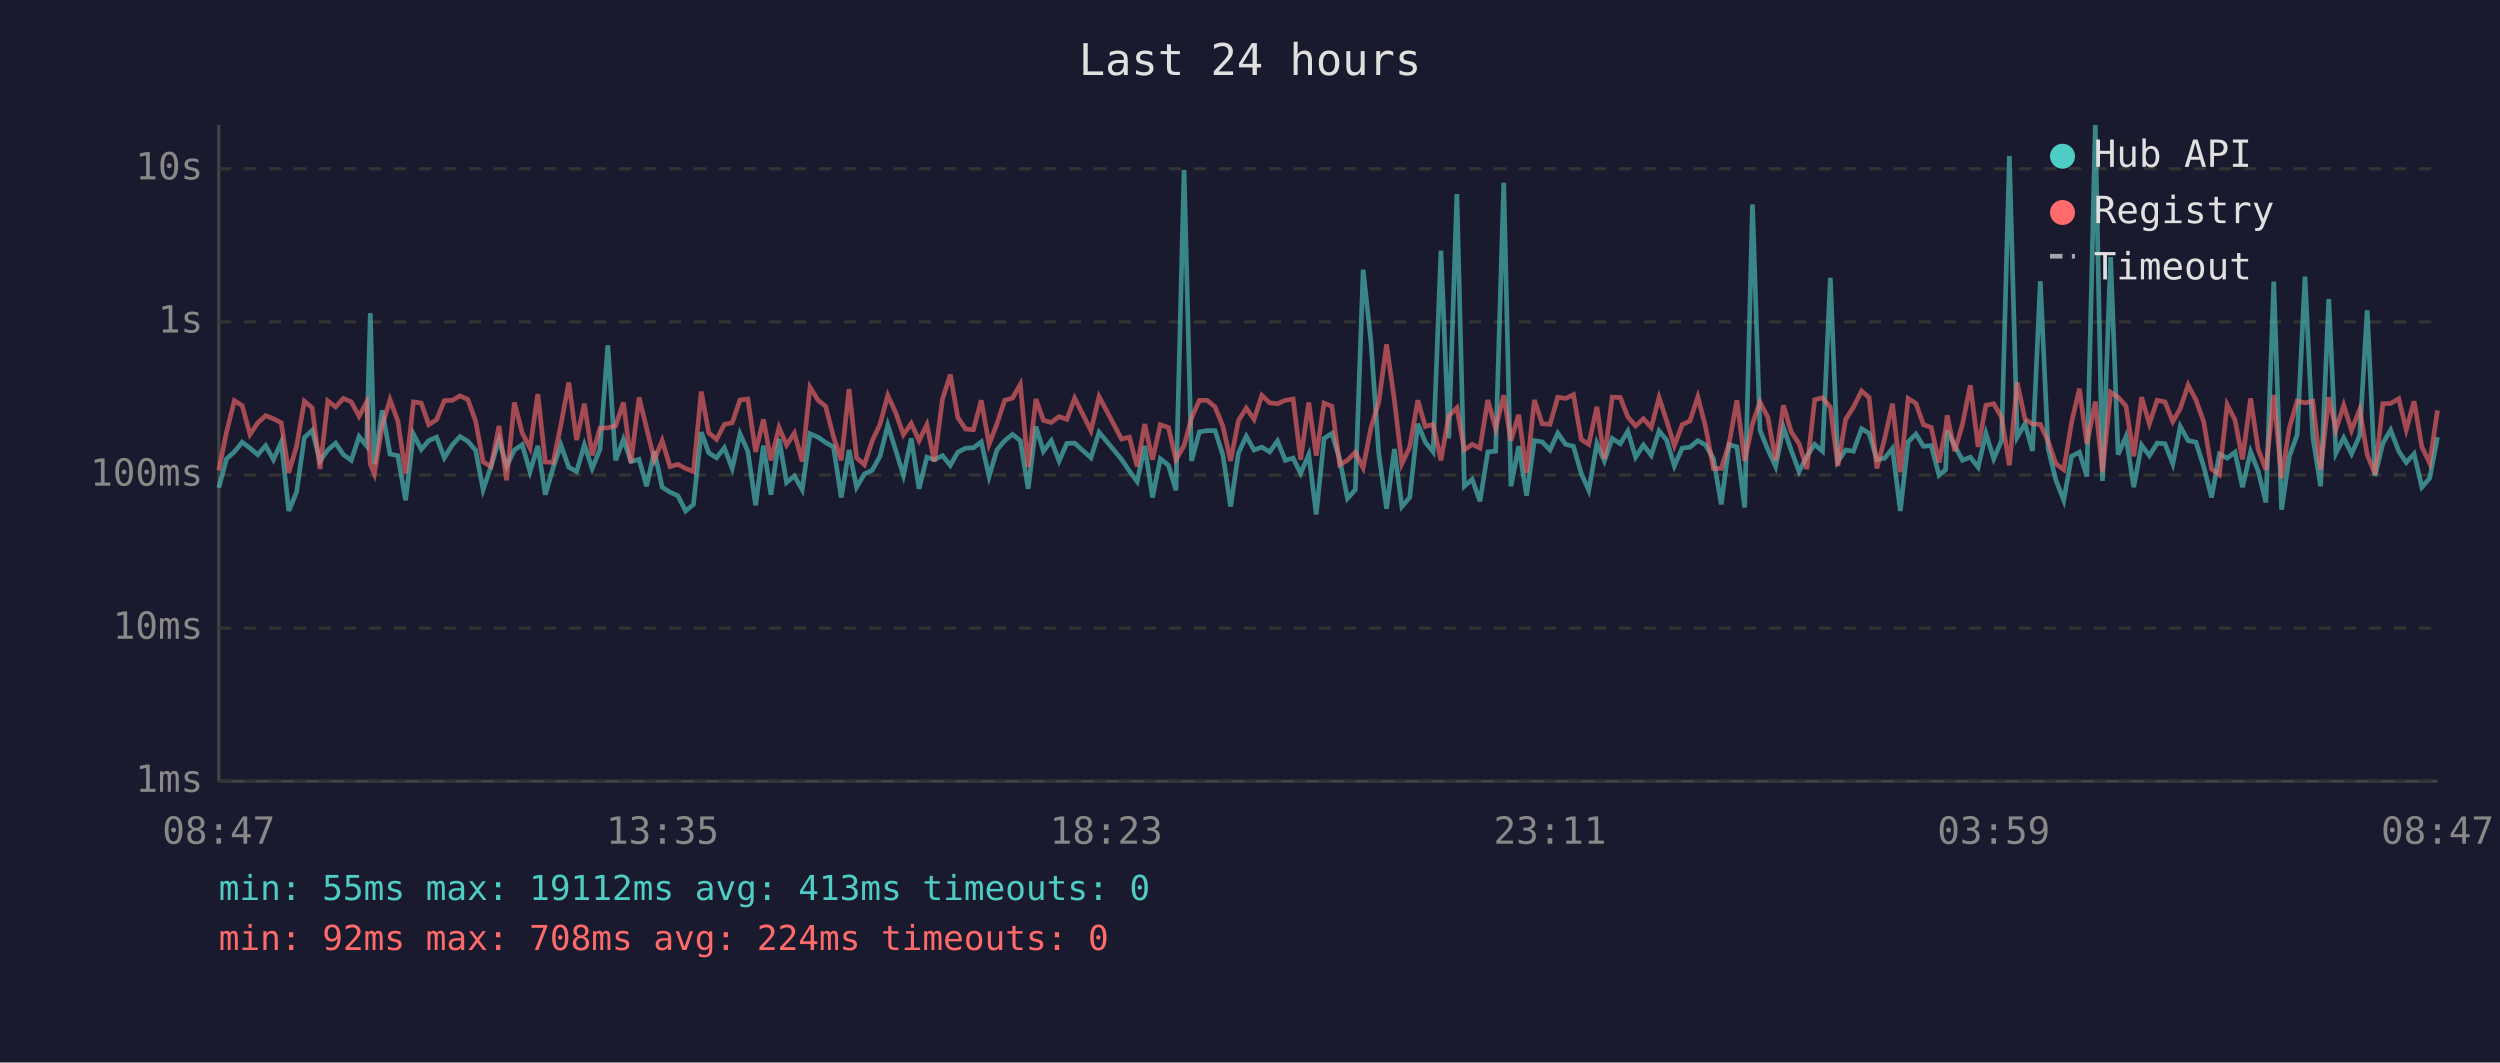
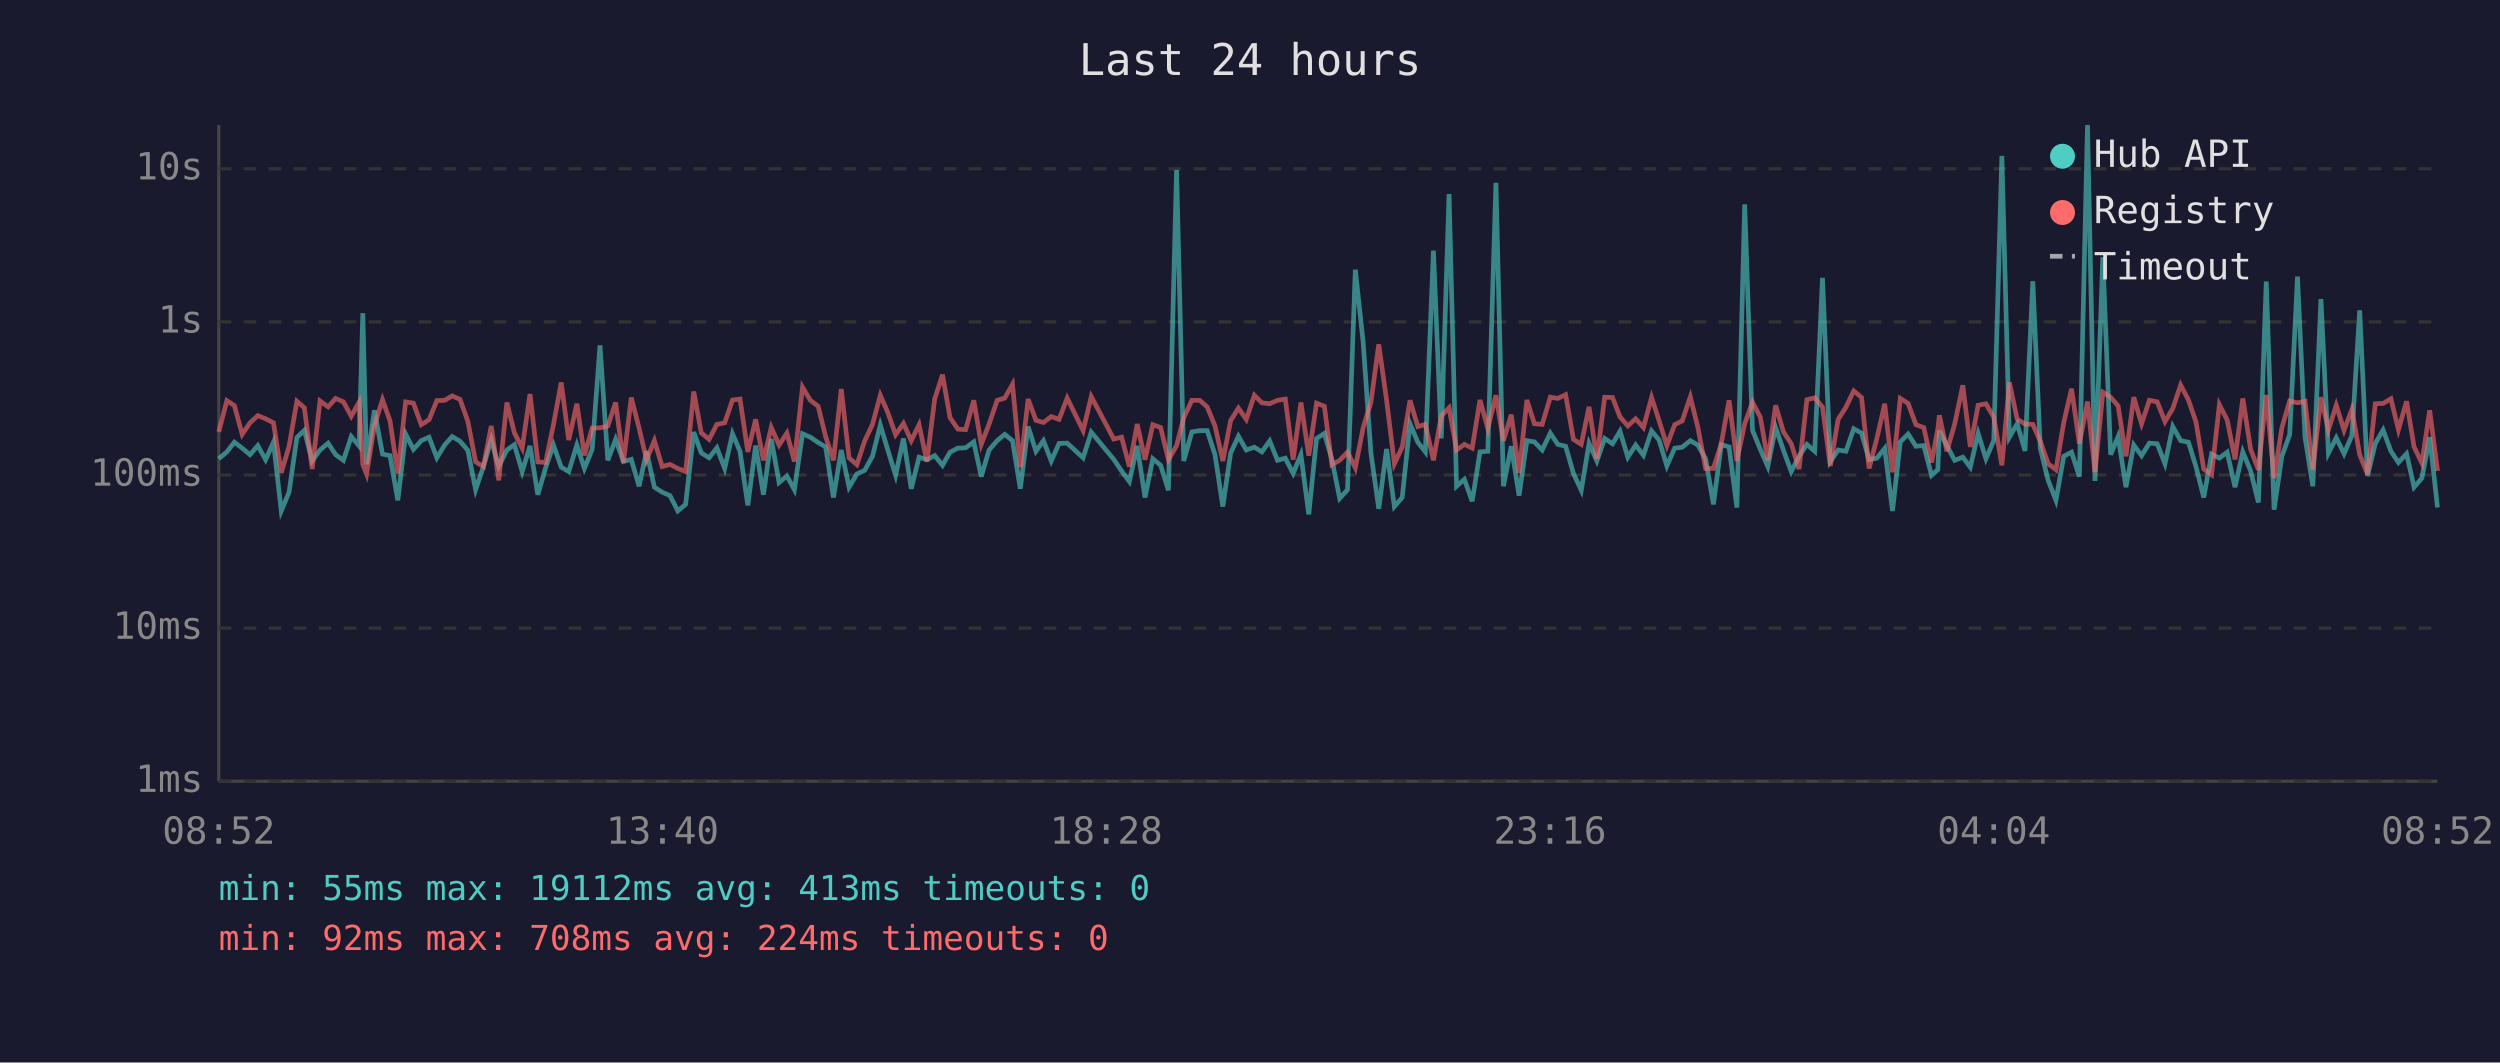
<svg xmlns="http://www.w3.org/2000/svg" viewBox="0 0 800 340" font-family="monospace" font-size="12">
  <rect width="800" height="340" fill="#1a1a2e" />
  <text x="400" y="24" fill="#e0e0e0" font-size="14" text-anchor="middle">Last 24 hours</text>
  <line x1="70" y1="40" x2="70" y2="250" stroke="#444" stroke-width="1" />
  <line x1="70" y1="250" x2="780" y2="250" stroke="#444" stroke-width="1" />
  <line x1="70" y1="250" x2="780" y2="250" stroke="#333" stroke-width="1" stroke-dasharray="4" />
  <text x="65" y="250" fill="#888" text-anchor="end" dominant-baseline="middle">1ms</text>
  <line x1="70" y1="201" x2="780" y2="201" stroke="#333" stroke-width="1" stroke-dasharray="4" />
  <text x="65" y="201" fill="#888" text-anchor="end" dominant-baseline="middle">10ms</text>
  <line x1="70" y1="152" x2="780" y2="152" stroke="#333" stroke-width="1" stroke-dasharray="4" />
  <text x="65" y="152" fill="#888" text-anchor="end" dominant-baseline="middle">100ms</text>
  <line x1="70" y1="103" x2="780" y2="103" stroke="#333" stroke-width="1" stroke-dasharray="4" />
  <text x="65" y="103" fill="#888" text-anchor="end" dominant-baseline="middle">1s</text>
  <line x1="70" y1="54" x2="780" y2="54" stroke="#333" stroke-width="1" stroke-dasharray="4" />
  <text x="65" y="54" fill="#888" text-anchor="end" dominant-baseline="middle">10s</text>
-   <text x="70" y="270" fill="#888" text-anchor="middle">08:47</text>
-   <text x="212" y="270" fill="#888" text-anchor="middle">13:35</text>
-   <text x="354" y="270" fill="#888" text-anchor="middle">18:23</text>
-   <text x="496" y="270" fill="#888" text-anchor="middle">23:11</text>
-   <text x="638" y="270" fill="#888" text-anchor="middle">03:59</text>
-   <text x="780" y="270" fill="#888" text-anchor="middle">08:47</text>
-   <polyline points="70.0,156.1 72.5,146.8 75.0,144.6 77.5,141.5 80.0,143.4 82.5,145.5 85.0,142.6 87.5,147.1 90.0,141.5 92.4,163.5 94.9,157.5 97.4,140.0 99.9,137.7 102.4,147.5 104.9,144.0 107.4,141.8 109.9,145.5 112.4,147.3 114.9,139.7 117.3,142.7 118.5,100.2 119.8,148.6 122.3,131.3 124.8,145.3 127.3,145.8 129.8,160.1 132.3,138.9 134.8,143.8 137.2,141.0 139.7,139.9 142.2,146.5 144.7,142.4 147.2,139.7 149.7,141.2 152.2,144.1 154.6,156.7 157.1,149.3 159.7,140.7 162.1,149.3 164.6,144.0 167.1,142.3 169.6,150.9 172.1,142.7 174.5,158.3 177.0,149.7 179.5,142.4 182.0,149.5 184.5,150.9 187.0,142.4 189.5,149.9 192.0,143.8 194.5,110.5 197.0,147.3 199.5,140.6 201.9,147.7 204.5,147.0 206.9,155.6 209.4,144.4 211.9,155.9 214.4,157.5 216.9,158.6 219.4,163.5 221.9,161.4 224.4,138.3 226.8,144.9 229.3,146.5 231.8,143.3 234.3,149.9 236.8,138.8 239.3,144.4 241.8,161.7 244.3,142.6 246.7,158.3 249.3,140.5 251.7,154.4 254.2,152.3 256.7,156.7 259.2,138.8 261.8,139.9 264.2,141.6 266.7,143.0 269.2,159.2 271.7,144.0 274.1,155.9 276.6,151.7 279.1,150.5 281.6,146.0 284.1,136.0 286.6,144.0 289.1,152.1 291.6,140.3 294.1,156.4 296.6,146.3 299.0,147.1 301.6,145.8 304.1,148.9 306.5,144.7 309.0,143.4 311.5,143.3 314.0,141.4 316.5,152.5 319.0,144.0 321.5,141.0 324.0,139.0 326.5,141.0 329.0,156.4 331.5,136.5 333.9,144.4 336.4,141.0 338.9,147.5 341.4,141.9 343.9,141.8 349.1,146.5 351.7,138.3 358.9,147.0 361.4,150.7 363.9,154.1 366.3,142.7 368.8,159.2 371.3,146.8 373.9,148.9 376.3,156.9 378.9,54.4 381.3,147.5 383.8,138.2 386.3,137.8 388.8,137.8 391.3,145.5 393.8,162.1 396.3,145.0 398.8,139.6 401.3,144.0 403.8,143.1 406.3,144.6 408.8,141.1 411.3,147.3 413.8,146.6 416.2,151.5 418.8,145.5 421.2,164.6 423.7,140.3 426.2,138.7 428.7,147.0 431.2,159.5 433.7,156.7 436.2,86.3 438.7,109.4 441.2,145.0 443.7,162.8 446.2,143.7 448.6,162.1 451.1,159.2 453.7,135.6 456.1,141.5 458.6,144.6 461.1,80.2 463.6,140.3 466.2,62.1 468.6,155.6 471.1,153.4 473.6,160.4 476.1,144.6 478.6,144.4 481.2,58.5 483.5,155.6 486.0,142.8 488.5,158.6 491.0,141.0 493.5,141.4 496.0,144.0 498.5,138.6 501.0,142.2 503.5,142.8 506.0,151.5 508.4,156.9 511.0,141.9 513.4,147.5 515.9,140.3 518.5,142.0 520.9,138.0 523.4,146.3 525.9,142.4 528.4,145.7 530.9,137.9 533.3,140.8 535.8,149.1 538.3,143.4 540.8,143.1 543.3,141.0 545.8,142.4 548.3,146.8 550.8,161.4 553.3,142.3 555.8,143.0 558.3,162.4 560.8,65.4 563.2,137.7 565.7,143.8 568.2,149.3 570.7,136.8 573.2,144.1 575.7,150.9 578.2,146.0 580.7,142.2 583.2,144.4 585.7,88.9 588.1,147.7 590.6,144.0 593.1,144.4 595.7,137.2 598.1,138.6 600.6,147.1 603.1,146.6 605.6,143.5 608.1,163.5 610.6,141.4 613.1,138.9 615.5,142.8 618.0,142.6 620.5,152.1 622.6,150.3 623.1,137.8 625.5,142.6 628.0,147.3 630.5,146.3 633.0,149.5 635.5,138.7 638.0,146.8 640.5,141.0 643.0,49.9 645.5,139.9 648.0,135.6 650.4,144.3 652.9,90.0 655.4,143.5 657.9,153.7 660.4,160.1 662.9,146.0 665.4,144.7 667.8,152.5 670.5,40.0 672.8,153.9 675.4,82.3 677.8,145.5 680.3,139.7 682.8,155.9 685.3,142.4 687.8,145.8 690.3,141.8 692.8,142.0 695.3,148.4 697.7,136.5 700.2,141.0 702.7,141.5 705.2,149.3 707.7,159.2 710.2,145.3 712.7,146.6 715.2,144.7 717.6,155.9 720.2,144.6 722.6,150.7 725.1,160.8 727.6,90.1 730.1,163.1 732.6,146.0 735.1,139.1 737.6,88.5 740.1,139.9 742.6,155.6 745.2,95.7 747.5,145.0 750.0,140.1 752.5,145.2 755.1,139.4 757.5,99.3 760.0,152.3 762.5,141.9 765.0,137.6 767.6,144.4 770.0,148.0 772.5,145.2 775.0,155.9 777.5,153.0 780.0,139.9" fill="none" stroke="#4ecdc4" stroke-width="1.5" opacity="0.6" />
-   <polyline points="70.0,150.5 72.5,138.2 75.0,128.2 77.5,129.8 80.0,139.0 82.5,135.3 85.0,133.0 87.5,134.0 90.0,135.3 92.4,151.3 94.9,142.8 97.4,128.4 99.9,130.5 102.4,150.1 104.9,128.3 107.4,130.2 109.9,127.5 112.4,128.6 114.9,133.2 117.3,128.7 118.5,148.6 119.8,151.7 122.3,136.2 124.8,127.9 127.3,134.7 129.8,151.5 132.3,128.6 134.8,129.0 137.2,135.9 139.7,134.3 142.2,128.2 144.7,128.1 147.2,126.7 149.7,127.8 152.2,134.8 154.6,147.8 157.1,149.3 159.7,136.3 162.1,153.7 164.6,128.8 167.1,138.5 169.6,143.4 172.1,126.1 174.5,147.8 177.0,148.0 179.5,135.9 182.0,122.4 184.5,140.8 187.0,129.2 189.5,145.7 192.0,137.0 194.5,136.9 197.0,136.3 199.5,128.8 201.9,148.0 204.5,127.2 206.9,137.0 209.4,147.1 211.9,141.0 214.4,149.3 216.9,148.6 219.4,149.9 221.9,150.9 224.4,125.3 226.8,138.5 229.3,140.6 231.8,135.8 234.3,135.3 236.8,128.0 239.3,127.7 241.8,144.6 244.3,134.2 246.7,147.3 249.3,136.8 251.7,142.4 254.2,138.6 256.7,147.7 259.2,123.9 261.8,128.1 264.2,130.0 266.7,139.7 269.2,147.3 271.7,124.5 274.1,146.5 276.6,148.7 279.1,141.1 281.6,135.8 284.1,126.5 286.6,132.0 289.1,139.1 291.6,135.5 294.1,141.0 296.6,135.9 299.0,147.7 301.6,127.7 304.1,119.9 306.5,133.6 309.0,137.3 311.5,137.5 314.0,128.1 316.5,142.2 319.0,135.7 321.5,128.1 324.0,127.4 326.5,123.0 329.0,149.5 331.5,127.7 333.9,134.5 336.4,135.2 338.9,133.3 341.4,134.2 343.9,127.4 349.1,137.8 351.7,126.9 358.9,140.5 361.4,139.9 363.9,149.3 366.3,135.7 368.8,147.1 371.3,135.9 373.9,136.8 376.3,147.1 378.9,142.6 381.3,133.7 383.8,128.1 386.3,128.1 388.8,130.2 391.3,136.3 393.8,147.5 396.3,134.6 398.8,130.6 401.3,134.2 403.8,126.5 406.3,128.9 408.8,129.2 411.3,128.1 413.8,127.7 416.2,147.1 418.8,128.8 421.2,145.8 423.7,129.0 426.2,130.0 428.7,148.7 431.2,147.3 433.7,144.7 436.2,149.7 438.7,136.9 441.2,128.7 443.7,110.2 446.2,128.0 448.6,148.4 451.1,143.1 453.7,128.1 456.1,136.5 458.6,135.8 461.1,147.3 463.6,133.1 466.2,130.5 468.6,144.0 471.1,142.2 473.6,143.4 476.1,128.0 478.6,137.1 481.2,126.5 483.5,141.0 486.0,132.7 488.5,151.3 491.0,128.0 493.5,135.6 496.0,135.8 498.5,127.1 501.0,127.5 503.5,126.3 506.0,140.6 508.4,142.2 511.0,130.2 513.4,146.8 515.9,127.1 518.5,127.2 520.9,133.4 523.4,136.3 525.9,134.0 528.4,136.8 530.9,127.2 533.3,134.6 535.8,142.6 538.3,135.9 540.8,134.7 543.3,127.0 545.8,136.7 548.3,149.9 550.8,149.9 553.3,142.0 555.8,128.1 558.3,147.5 560.8,135.6 563.2,128.7 565.7,133.5 568.2,147.3 570.7,129.7 573.2,138.2 575.7,142.0 578.2,150.1 580.7,127.9 583.2,127.3 585.7,130.3 588.1,149.1 590.6,134.2 593.1,130.3 595.7,125.1 598.1,127.2 600.6,149.9 603.1,140.3 605.6,129.2 608.1,151.1 610.6,127.5 613.1,129.1 615.5,135.9 618.0,136.8 620.5,148.0 622.6,137.3 623.1,132.9 625.5,144.4 628.0,135.7 630.5,123.3 633.0,143.0 635.5,129.7 638.0,129.2 640.5,133.5 643.0,148.9 645.5,122.4 648.0,134.1 650.4,135.7 652.9,135.8 655.4,141.2 657.9,148.4 660.4,150.3 662.9,135.2 665.4,124.4 667.8,142.0 670.5,128.5 672.8,151.1 675.4,125.5 677.8,127.1 680.3,129.9 682.8,146.0 685.3,127.1 687.8,135.6 690.3,128.1 692.8,128.6 695.3,134.9 697.7,130.7 700.2,123.2 702.7,128.0 705.2,135.0 707.7,150.1 710.2,151.9 712.7,129.5 715.2,134.4 717.6,147.0 720.2,127.5 722.6,143.8 725.1,150.3 727.6,126.4 730.1,153.0 732.6,136.9 735.1,128.3 737.6,128.9 740.1,128.4 742.6,150.3 745.2,127.1 747.5,137.5 750.0,129.7 752.5,137.7 755.1,131.0 757.5,145.5 760.0,151.7 762.5,129.2 765.0,129.1 767.6,127.6 770.0,137.5 772.5,128.4 775.0,143.0 777.5,148.2 780.0,131.3" fill="none" stroke="#ff6b6b" stroke-width="1.5" opacity="0.6" />
+   <text x="70" y="270" fill="#888" text-anchor="middle">08:52</text>
+   <text x="212" y="270" fill="#888" text-anchor="middle">13:40</text>
+   <text x="354" y="270" fill="#888" text-anchor="middle">18:28</text>
+   <text x="496" y="270" fill="#888" text-anchor="middle">23:16</text>
+   <text x="638" y="270" fill="#888" text-anchor="middle">04:04</text>
+   <text x="780" y="270" fill="#888" text-anchor="middle">08:52</text>
+   <polyline points="70.0,146.8 72.6,144.6 75.0,141.5 77.5,143.4 80.0,145.5 82.5,142.6 85.0,147.1 87.5,141.5 90.0,163.5 92.5,157.5 95.0,140.0 97.4,137.7 99.9,147.5 102.4,144.0 105.0,141.8 107.4,145.5 109.9,147.3 112.4,139.7 114.9,142.7 116.1,100.2 117.3,148.6 119.8,131.3 122.4,145.3 124.8,145.8 127.3,160.1 129.8,138.9 132.3,143.8 134.8,141.0 137.3,139.9 139.8,146.5 142.3,142.4 144.7,139.7 147.2,141.2 149.7,144.1 152.2,156.7 154.7,149.3 157.2,140.7 159.6,149.3 162.2,144.0 164.6,142.3 167.1,150.9 169.6,142.7 172.1,158.3 174.6,149.7 177.1,142.4 179.6,149.5 182.0,150.9 184.6,142.4 187.0,149.9 189.5,143.8 192.0,110.5 194.5,147.3 197.0,140.6 199.5,147.7 202.0,147.0 204.5,155.6 206.9,144.4 209.4,155.9 211.9,157.5 214.4,158.6 216.9,163.5 219.4,161.4 222.0,138.3 224.4,144.9 226.9,146.5 229.4,143.3 231.9,149.9 234.4,138.8 236.8,144.4 239.3,161.7 241.8,142.6 244.3,158.3 246.8,140.5 249.3,154.4 251.8,152.3 254.2,156.7 256.8,138.8 259.3,139.9 261.8,141.6 264.2,143.0 266.7,159.2 269.2,144.0 271.7,155.9 274.2,151.7 276.7,150.5 279.2,146.0 281.7,136.0 284.1,144.0 286.6,152.1 289.1,140.3 291.6,156.4 294.1,146.3 296.6,147.1 299.1,145.8 301.6,148.9 304.0,144.7 306.5,143.4 309.0,143.3 311.6,141.4 314.0,152.5 316.5,144.0 319.1,141.0 321.5,139.0 324.0,141.0 326.5,156.4 329.0,136.5 331.5,144.4 333.9,141.0 336.4,147.5 338.9,141.9 341.5,141.8 346.6,146.5 349.2,138.3 356.4,147.0 358.9,150.7 361.4,154.1 363.9,142.7 366.4,159.2 368.9,146.8 371.4,148.9 373.9,156.9 376.5,54.4 378.8,147.5 381.4,138.2 383.9,137.8 386.3,137.8 388.8,145.5 391.3,162.1 393.8,145.0 396.3,139.6 398.8,144.0 401.4,143.1 403.8,144.6 406.3,141.1 408.8,147.3 411.3,146.6 413.8,151.5 416.3,145.5 418.8,164.6 421.3,140.3 423.8,138.7 426.2,147.0 428.7,159.5 431.2,156.7 433.7,86.3 436.2,109.4 438.7,145.0 441.2,162.8 443.7,143.7 446.2,162.1 448.7,159.2 451.2,135.6 453.7,141.5 456.1,144.6 458.7,80.2 461.2,140.3 463.7,62.1 466.1,155.6 468.6,153.4 471.1,160.4 473.6,144.6 476.1,144.4 478.7,58.5 481.1,155.6 483.6,142.8 486.1,158.6 488.6,141.0 491.0,141.4 493.5,144.0 496.1,138.6 498.5,142.2 501.0,142.8 503.5,151.5 506.0,156.9 508.5,141.9 511.0,147.5 513.5,140.3 516.0,142.0 518.4,138.0 520.9,146.3 523.4,142.4 525.9,145.7 528.5,137.9 530.9,140.8 533.4,149.1 535.9,143.4 538.3,143.1 540.9,141.0 543.3,142.4 545.8,146.8 548.3,161.4 550.8,142.3 553.3,143.0 555.8,162.4 558.3,65.4 560.8,137.7 563.3,143.8 565.7,149.3 568.2,136.8 570.7,144.1 573.2,150.9 575.7,146.0 578.2,142.2 580.7,144.4 583.2,88.9 585.7,147.7 588.2,144.0 590.7,144.4 593.2,137.2 595.7,138.6 598.1,147.1 600.6,146.6 603.1,143.5 605.6,163.5 608.1,141.4 610.6,138.9 613.1,142.8 615.6,142.6 618.1,152.1 620.1,150.3 620.6,137.8 623.0,142.6 625.5,147.3 628.1,146.3 630.5,149.5 633.0,138.7 635.5,146.8 638.0,141.0 640.6,49.9 643.0,139.9 645.5,135.6 648.0,144.3 650.5,90.0 652.9,143.5 655.4,153.7 657.9,160.1 660.4,146.0 662.9,144.7 665.4,152.5 668.0,40.0 670.4,153.9 672.9,82.3 675.4,145.5 677.8,139.7 680.3,155.9 682.8,142.4 685.3,145.8 687.8,141.8 690.3,142.0 692.8,148.4 695.3,136.5 697.8,141.0 700.3,141.5 702.7,149.3 705.2,159.2 707.7,145.3 710.2,146.6 712.7,144.7 715.2,155.9 717.7,144.6 720.2,150.7 722.7,160.8 725.2,90.1 727.7,163.1 730.2,146.0 732.7,139.1 735.2,88.5 737.6,139.9 740.1,155.6 742.7,95.7 745.1,145.0 747.6,140.1 750.1,145.2 752.6,139.4 755.1,99.3 757.6,152.3 760.1,141.9 762.6,137.6 765.1,144.4 767.5,148.0 770.1,145.2 772.5,155.9 775.0,153.0 777.5,139.9 780.0,162.4" fill="none" stroke="#4ecdc4" stroke-width="1.5" opacity="0.6" />
+   <polyline points="70.0,138.2 72.6,128.2 75.0,129.8 77.5,139.0 80.0,135.3 82.5,133.0 85.0,134.0 87.5,135.3 90.0,151.3 92.5,142.8 95.0,128.4 97.4,130.5 99.9,150.1 102.4,128.3 105.0,130.2 107.4,127.5 109.9,128.6 112.4,133.2 114.9,128.7 116.1,148.6 117.3,151.7 119.8,136.2 122.4,127.9 124.8,134.7 127.3,151.5 129.8,128.6 132.3,129.0 134.8,135.9 137.3,134.3 139.8,128.2 142.3,128.1 144.7,126.7 147.2,127.8 149.7,134.8 152.2,147.8 154.7,149.3 157.2,136.3 159.6,153.7 162.2,128.8 164.6,138.5 167.1,143.4 169.6,126.1 172.1,147.8 174.6,148.0 177.1,135.9 179.6,122.4 182.0,140.8 184.6,129.2 187.0,145.7 189.5,137.0 192.0,136.9 194.5,136.3 197.0,128.8 199.5,148.0 202.0,127.2 204.5,137.0 206.9,147.1 209.4,141.0 211.9,149.3 214.4,148.6 216.9,149.9 219.4,150.9 222.0,125.3 224.4,138.5 226.9,140.6 229.4,135.8 231.9,135.3 234.4,128.0 236.8,127.7 239.3,144.6 241.8,134.2 244.3,147.3 246.8,136.8 249.3,142.4 251.8,138.6 254.2,147.7 256.8,123.9 259.3,128.1 261.8,130.0 264.2,139.7 266.7,147.3 269.2,124.5 271.7,146.5 274.2,148.7 276.7,141.1 279.2,135.8 281.7,126.5 284.1,132.0 286.6,139.1 289.1,135.5 291.6,141.0 294.1,135.9 296.6,147.7 299.1,127.7 301.6,119.9 304.0,133.6 306.5,137.3 309.0,137.5 311.6,128.1 314.0,142.2 316.5,135.7 319.1,128.1 321.5,127.4 324.0,123.0 326.5,149.5 329.0,127.7 331.5,134.5 333.9,135.2 336.4,133.3 338.9,134.2 341.5,127.4 346.6,137.8 349.2,126.9 356.4,140.5 358.9,139.9 361.4,149.3 363.9,135.7 366.4,147.1 368.9,135.9 371.4,136.8 373.9,147.1 376.5,142.6 378.8,133.7 381.4,128.1 383.9,128.1 386.3,130.2 388.8,136.3 391.3,147.5 393.8,134.6 396.3,130.6 398.8,134.2 401.4,126.5 403.8,128.9 406.3,129.2 408.8,128.1 411.3,127.7 413.8,147.1 416.3,128.8 418.8,145.8 421.3,129.0 423.8,130.0 426.2,148.7 428.7,147.3 431.2,144.7 433.7,149.7 436.2,136.9 438.7,128.7 441.2,110.2 443.7,128.0 446.2,148.4 448.7,143.1 451.2,128.1 453.7,136.5 456.1,135.8 458.7,147.3 461.2,133.1 463.7,130.5 466.1,144.0 468.6,142.2 471.1,143.4 473.6,128.0 476.1,137.1 478.7,126.5 481.1,141.0 483.6,132.7 486.1,151.3 488.6,128.0 491.0,135.6 493.5,135.8 496.1,127.1 498.5,127.5 501.0,126.3 503.5,140.6 506.0,142.2 508.5,130.2 511.0,146.8 513.5,127.1 516.0,127.2 518.4,133.4 520.9,136.3 523.4,134.0 525.9,136.8 528.5,127.2 530.9,134.6 533.4,142.6 535.9,135.9 538.3,134.7 540.9,127.0 543.3,136.7 545.8,149.9 548.3,149.9 550.8,142.0 553.3,128.1 555.8,147.5 558.3,135.6 560.8,128.7 563.3,133.5 565.7,147.3 568.2,129.7 570.7,138.2 573.2,142.0 575.7,150.1 578.2,127.9 580.7,127.3 583.2,130.3 585.7,149.1 588.2,134.2 590.7,130.3 593.2,125.1 595.7,127.2 598.1,149.9 600.6,140.3 603.1,129.2 605.6,151.1 608.1,127.5 610.6,129.1 613.1,135.9 615.6,136.8 618.1,148.0 620.1,137.3 620.6,132.9 623.0,144.4 625.5,135.7 628.1,123.3 630.5,143.0 633.0,129.7 635.5,129.2 638.0,133.5 640.6,148.9 643.0,122.4 645.5,134.1 648.0,135.7 650.5,135.8 652.9,141.2 655.4,148.4 657.9,150.3 660.4,135.2 662.9,124.4 665.4,142.0 668.0,128.5 670.4,151.1 672.9,125.5 675.4,127.1 677.8,129.9 680.3,146.0 682.8,127.1 685.3,135.6 687.8,128.1 690.3,128.6 692.8,134.9 695.3,130.7 697.8,123.2 700.3,128.0 702.7,135.0 705.2,150.1 707.7,151.9 710.2,129.5 712.7,134.4 715.2,147.0 717.7,127.5 720.2,143.8 722.7,150.3 725.2,126.4 727.7,153.0 730.2,136.9 732.7,128.3 735.2,128.9 737.6,128.4 740.1,150.3 742.7,127.1 745.1,137.5 747.6,129.7 750.1,137.7 752.6,131.0 755.1,145.5 757.6,151.7 760.1,129.2 762.6,129.1 765.1,127.6 767.5,137.5 770.1,128.4 772.5,143.0 775.0,148.2 777.5,131.3 780.0,150.7" fill="none" stroke="#ff6b6b" stroke-width="1.5" opacity="0.6" />
  <circle cx="660" cy="50" r="4" fill="#4ecdc4" />
  <text x="670" y="50" fill="#e0e0e0" dominant-baseline="middle">Hub API</text>
  <circle cx="660" cy="68" r="4" fill="#ff6b6b" />
  <text x="670" y="68" fill="#e0e0e0" dominant-baseline="middle">Registry</text>
  <line x1="656" y1="82" x2="664" y2="82" stroke="#e0e0e0" stroke-width="1.5" stroke-dasharray="4,3" opacity="0.7" />
  <text x="670" y="86" fill="#e0e0e0" dominant-baseline="middle">Timeout</text>
  <text x="70" y="288" fill="#4ecdc4" font-size="11">min: 55ms  max: 19112ms  avg: 413ms  timeouts: 0</text>
  <text x="70" y="304" fill="#ff6b6b" font-size="11">min: 92ms  max: 708ms  avg: 224ms  timeouts: 0</text>
</svg>
